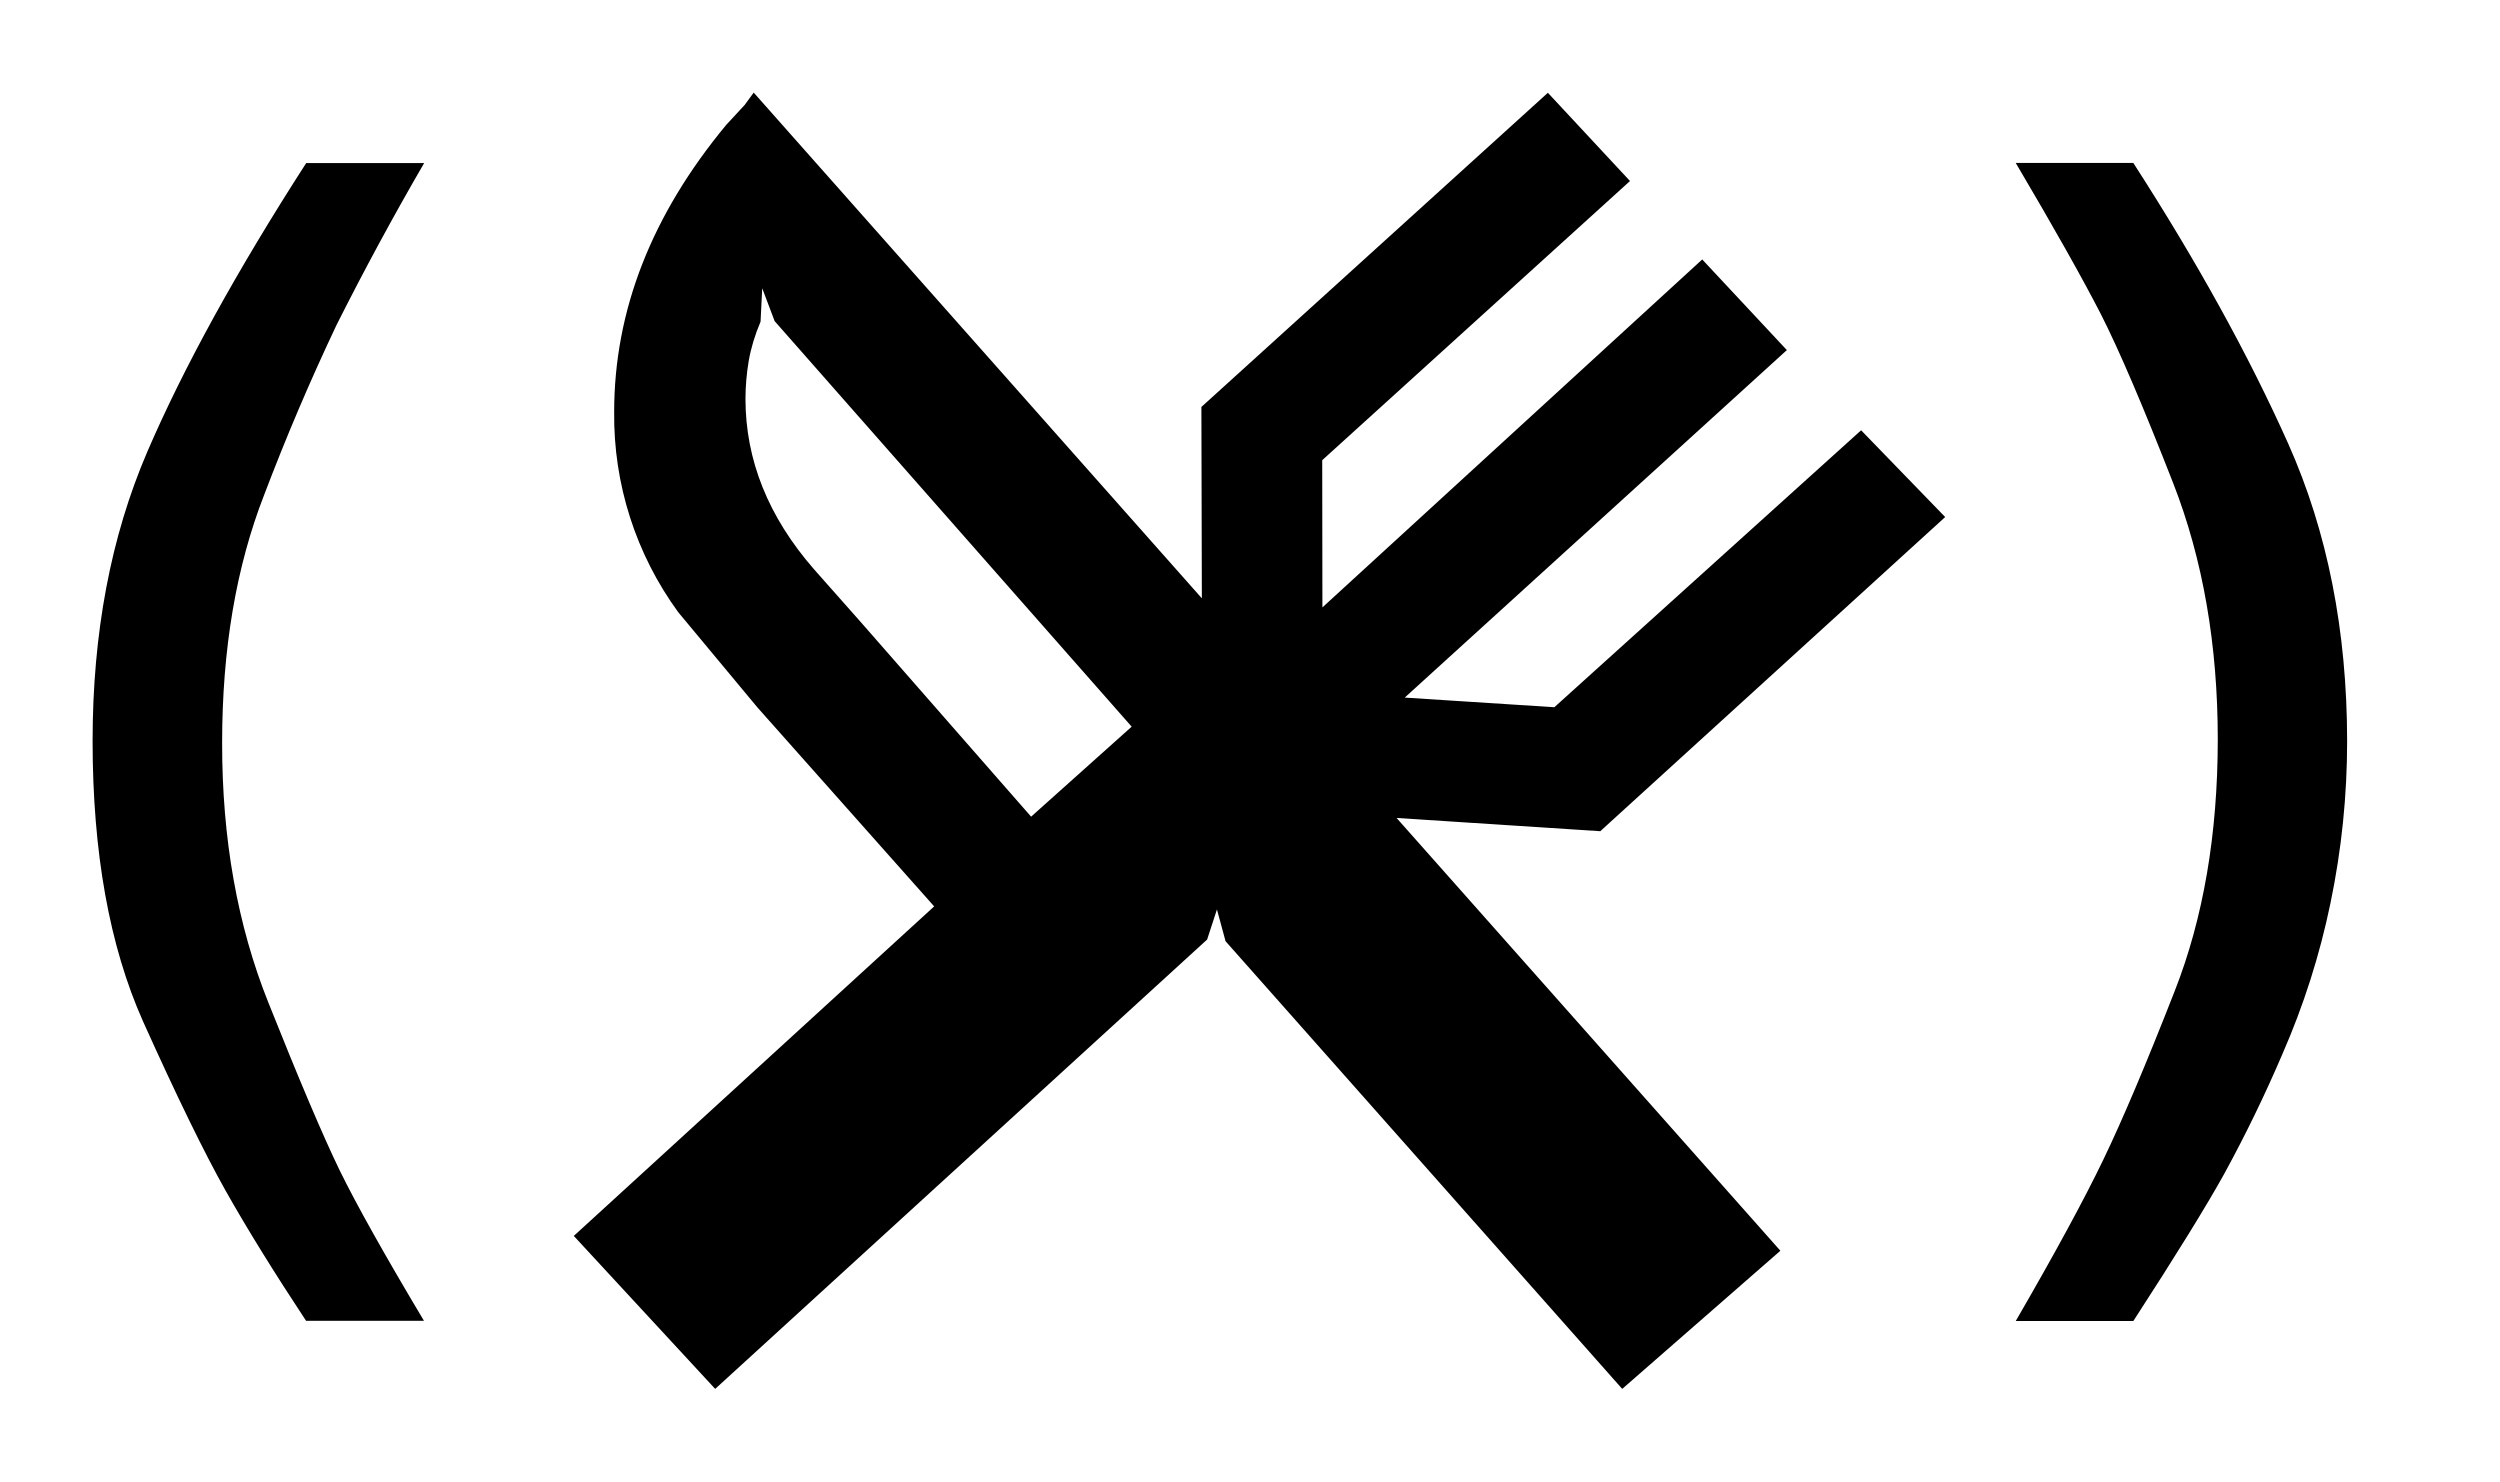
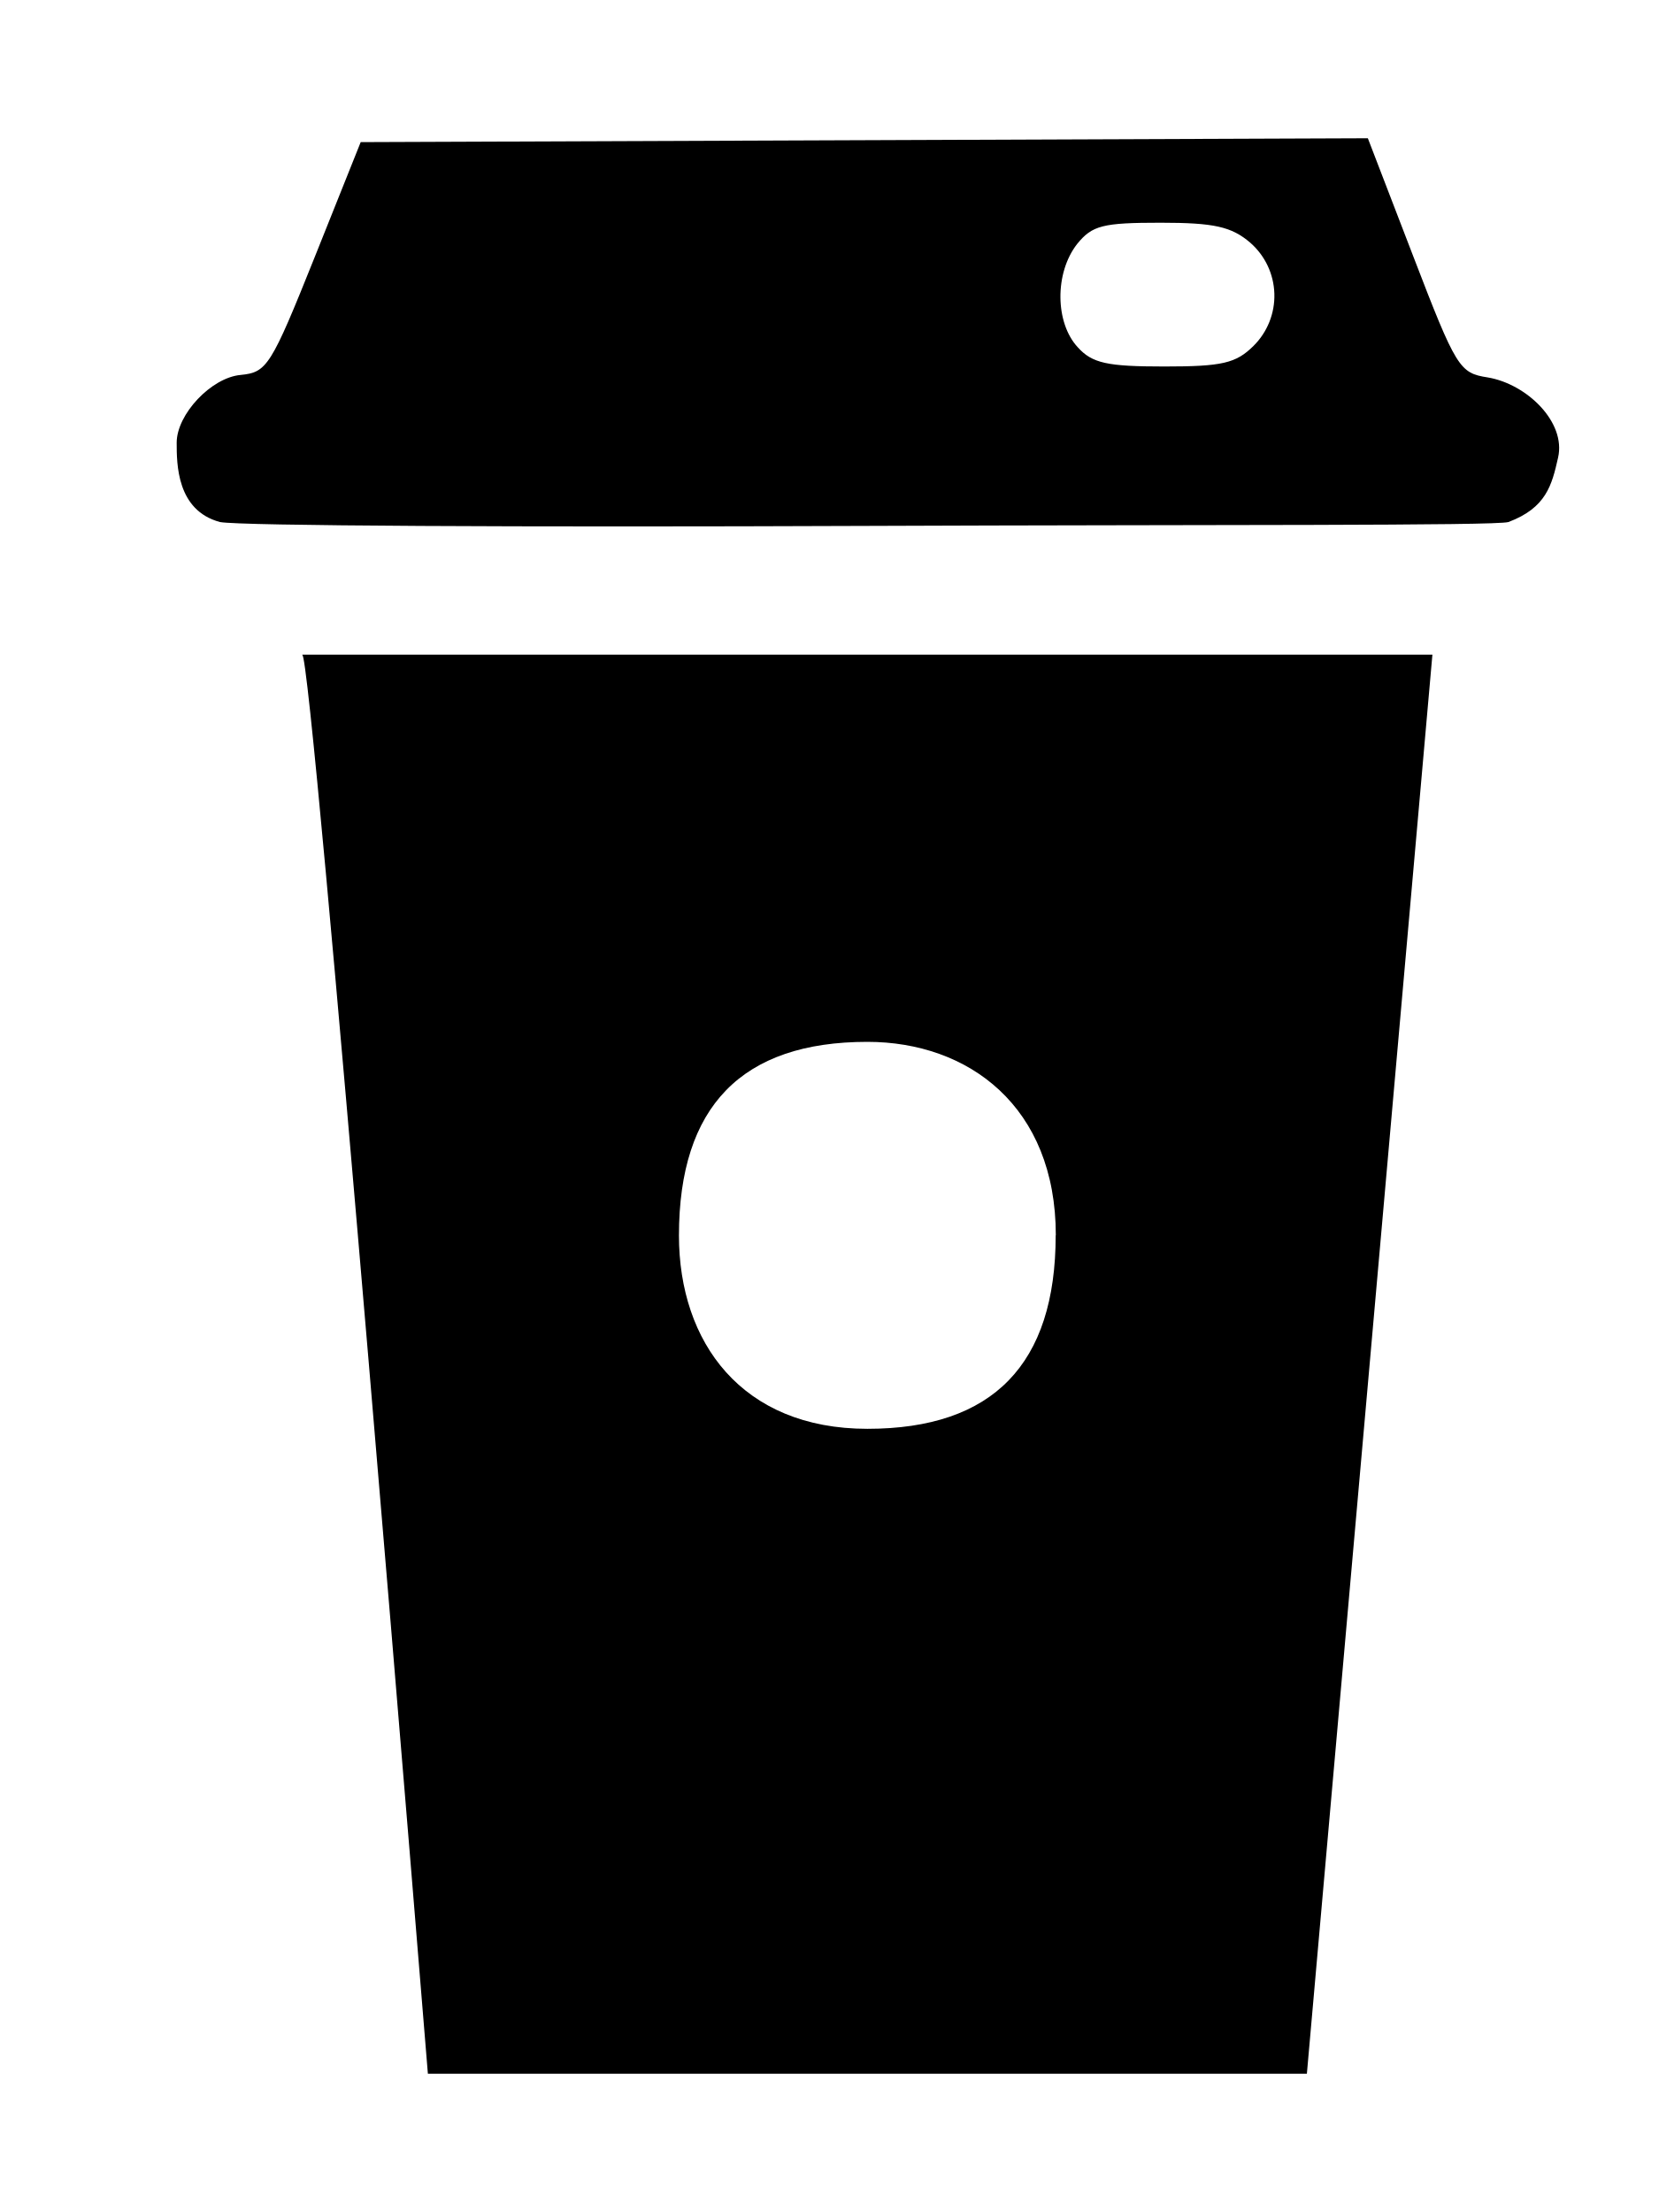
- <svg xmlns="http://www.w3.org/2000/svg" width="27" height="16" fill="none" viewBox="0 0 27 16">
-   <path fill="#000" fill-rule="evenodd" d="M3.307 14.267q-.525-.795-.87-1.407-.346-.615-.894-1.833Q1.001 9.809 1 8.004q0-1.75.59-3.123.59-1.37 1.717-3.12h1.274a33 33 0 0 0-.947 1.75 25 25 0 0 0-.78 1.831q-.455 1.164-.455 2.68-.002 1.553.499 2.805.5 1.255.771 1.814.274.559.91 1.624H3.307zm6.782-4.478L8.18 7.64l-.855-1.028a3.6 3.6 0 0 1-.692-2.163q0-1.64 1.21-3.1l.199-.215L8.14 1l4.84 5.462-.005-2.067 3.742-3.393.887.953-3.324 3.015.002 1.59 4.102-3.758.914.979-4.127 3.753 1.616.104L20.1 4.647l.908.937-3.725 3.393-2.2-.143 4.145 4.674L17.52 15l-4.284-4.835-.093-.343-.106.325L7.724 15l-1.527-1.652zM8.214 3.474q-.092.217-.128.425a2.5 2.5 0 0 0-.035.406q0 .995.741 1.844l.51.576 1.834 2.095 1.086-.972-3.856-4.38-.134-.355zM23.04 1.76q1.035 1.605 1.673 3.032.635 1.424.636 3.212 0 .885-.18 1.75a8.2 8.2 0 0 1-.52 1.632 15 15 0 0 1-.627 1.291q-.29.523-.982 1.59H21.77q.638-1.102.945-1.741.309-.64.772-1.823.464-1.182.465-2.716 0-1.535-.482-2.77t-.78-1.823q-.301-.586-.92-1.634z" clip-rule="evenodd" />
+ <svg xmlns="http://www.w3.org/2000/svg" width="12" height="16" fill="none" viewBox="0 0 12 16">
+   <path fill="#000" fill-rule="evenodd" d="M9.067 2.502a.51.51 0 0 0-.023-.746c-.136-.117-.263-.145-.649-.145-.418 0-.495.019-.604.154-.164.21-.159.57.004.746.105.117.214.14.627.14.418 0 .518-.023.645-.149M1.591 3.776c-.313-.084-.313-.42-.313-.574 0-.205.25-.471.463-.49.19-.019.218-.06.536-.854l.332-.83 3.642-.014L9.894 1l.327.85c.313.815.336.848.54.88.282.047.568.323.509.58-.045.2-.086.363-.359.466-.095.028-2.153.018-4.637.028-2.512.01-4.542 0-4.683-.028m6.046 5.16c0-.934-.632-1.4-1.363-1.4q-1.362 0-1.363 1.4c0 .774.455 1.399 1.363 1.399q1.362 0 1.362-1.4m-5.45-4.2h8.175L9.453 15H3.095s-.84-10.324-.909-10.263" clip-rule="evenodd" />
</svg>
